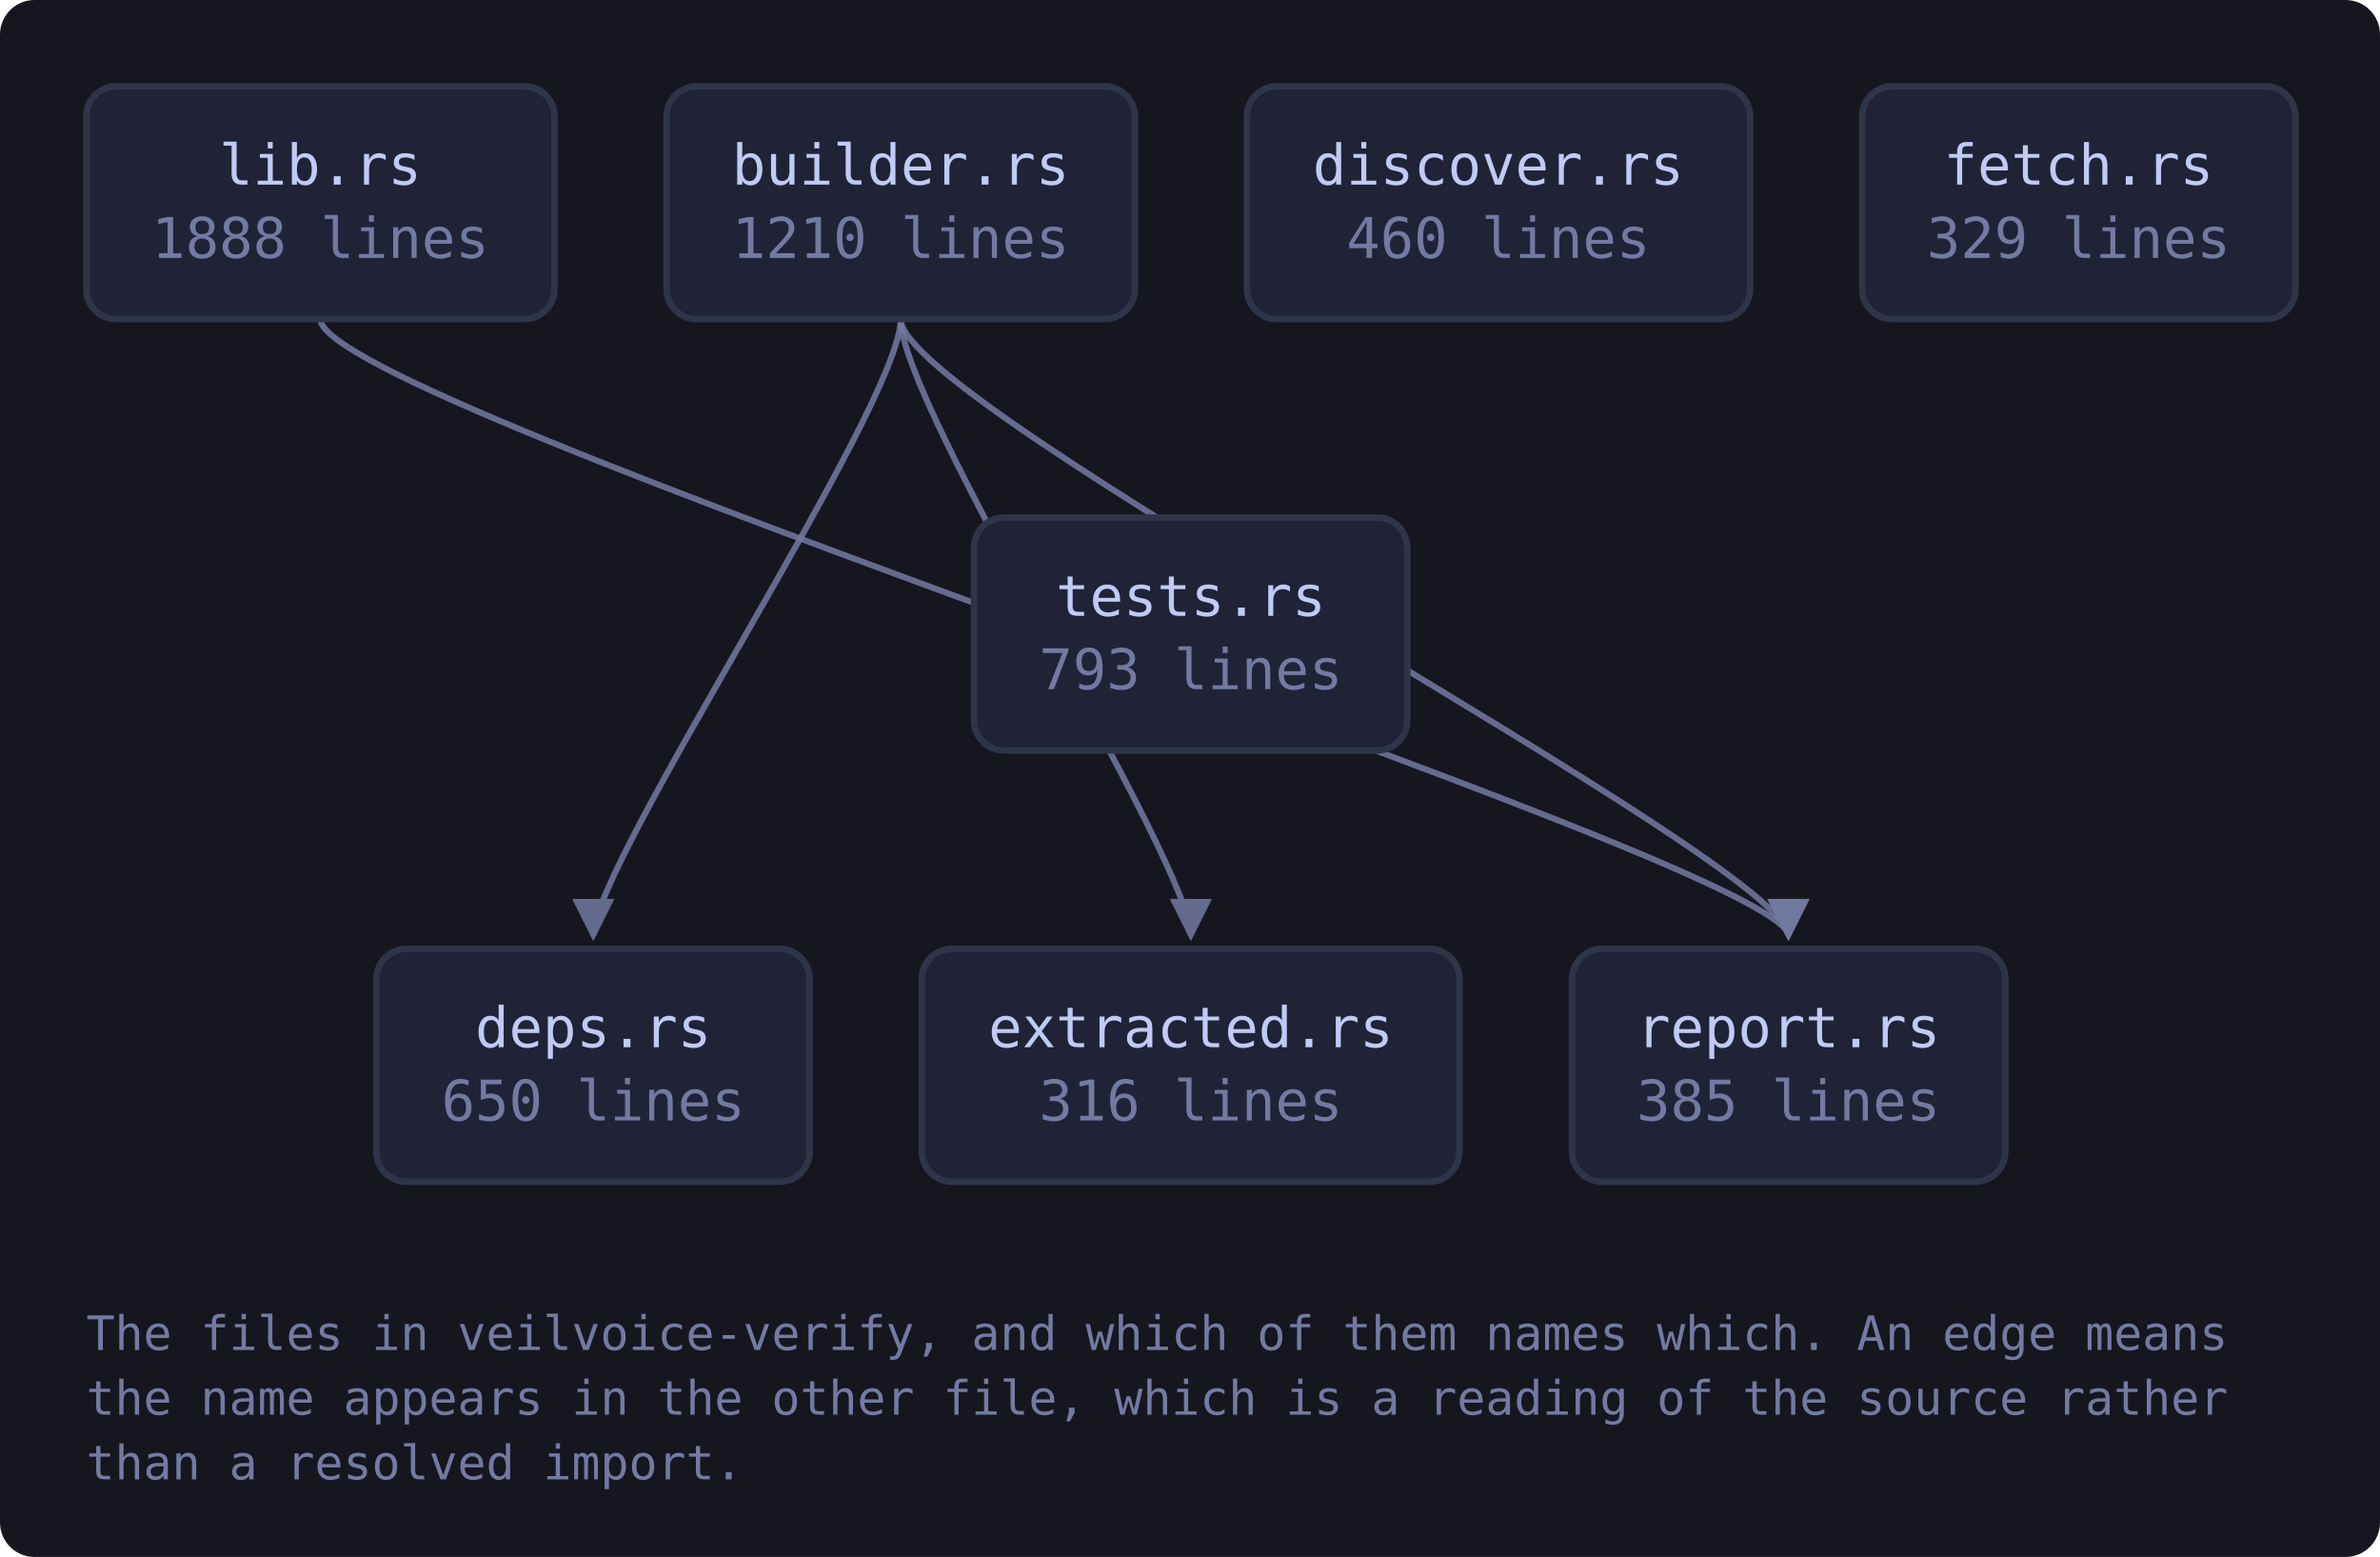
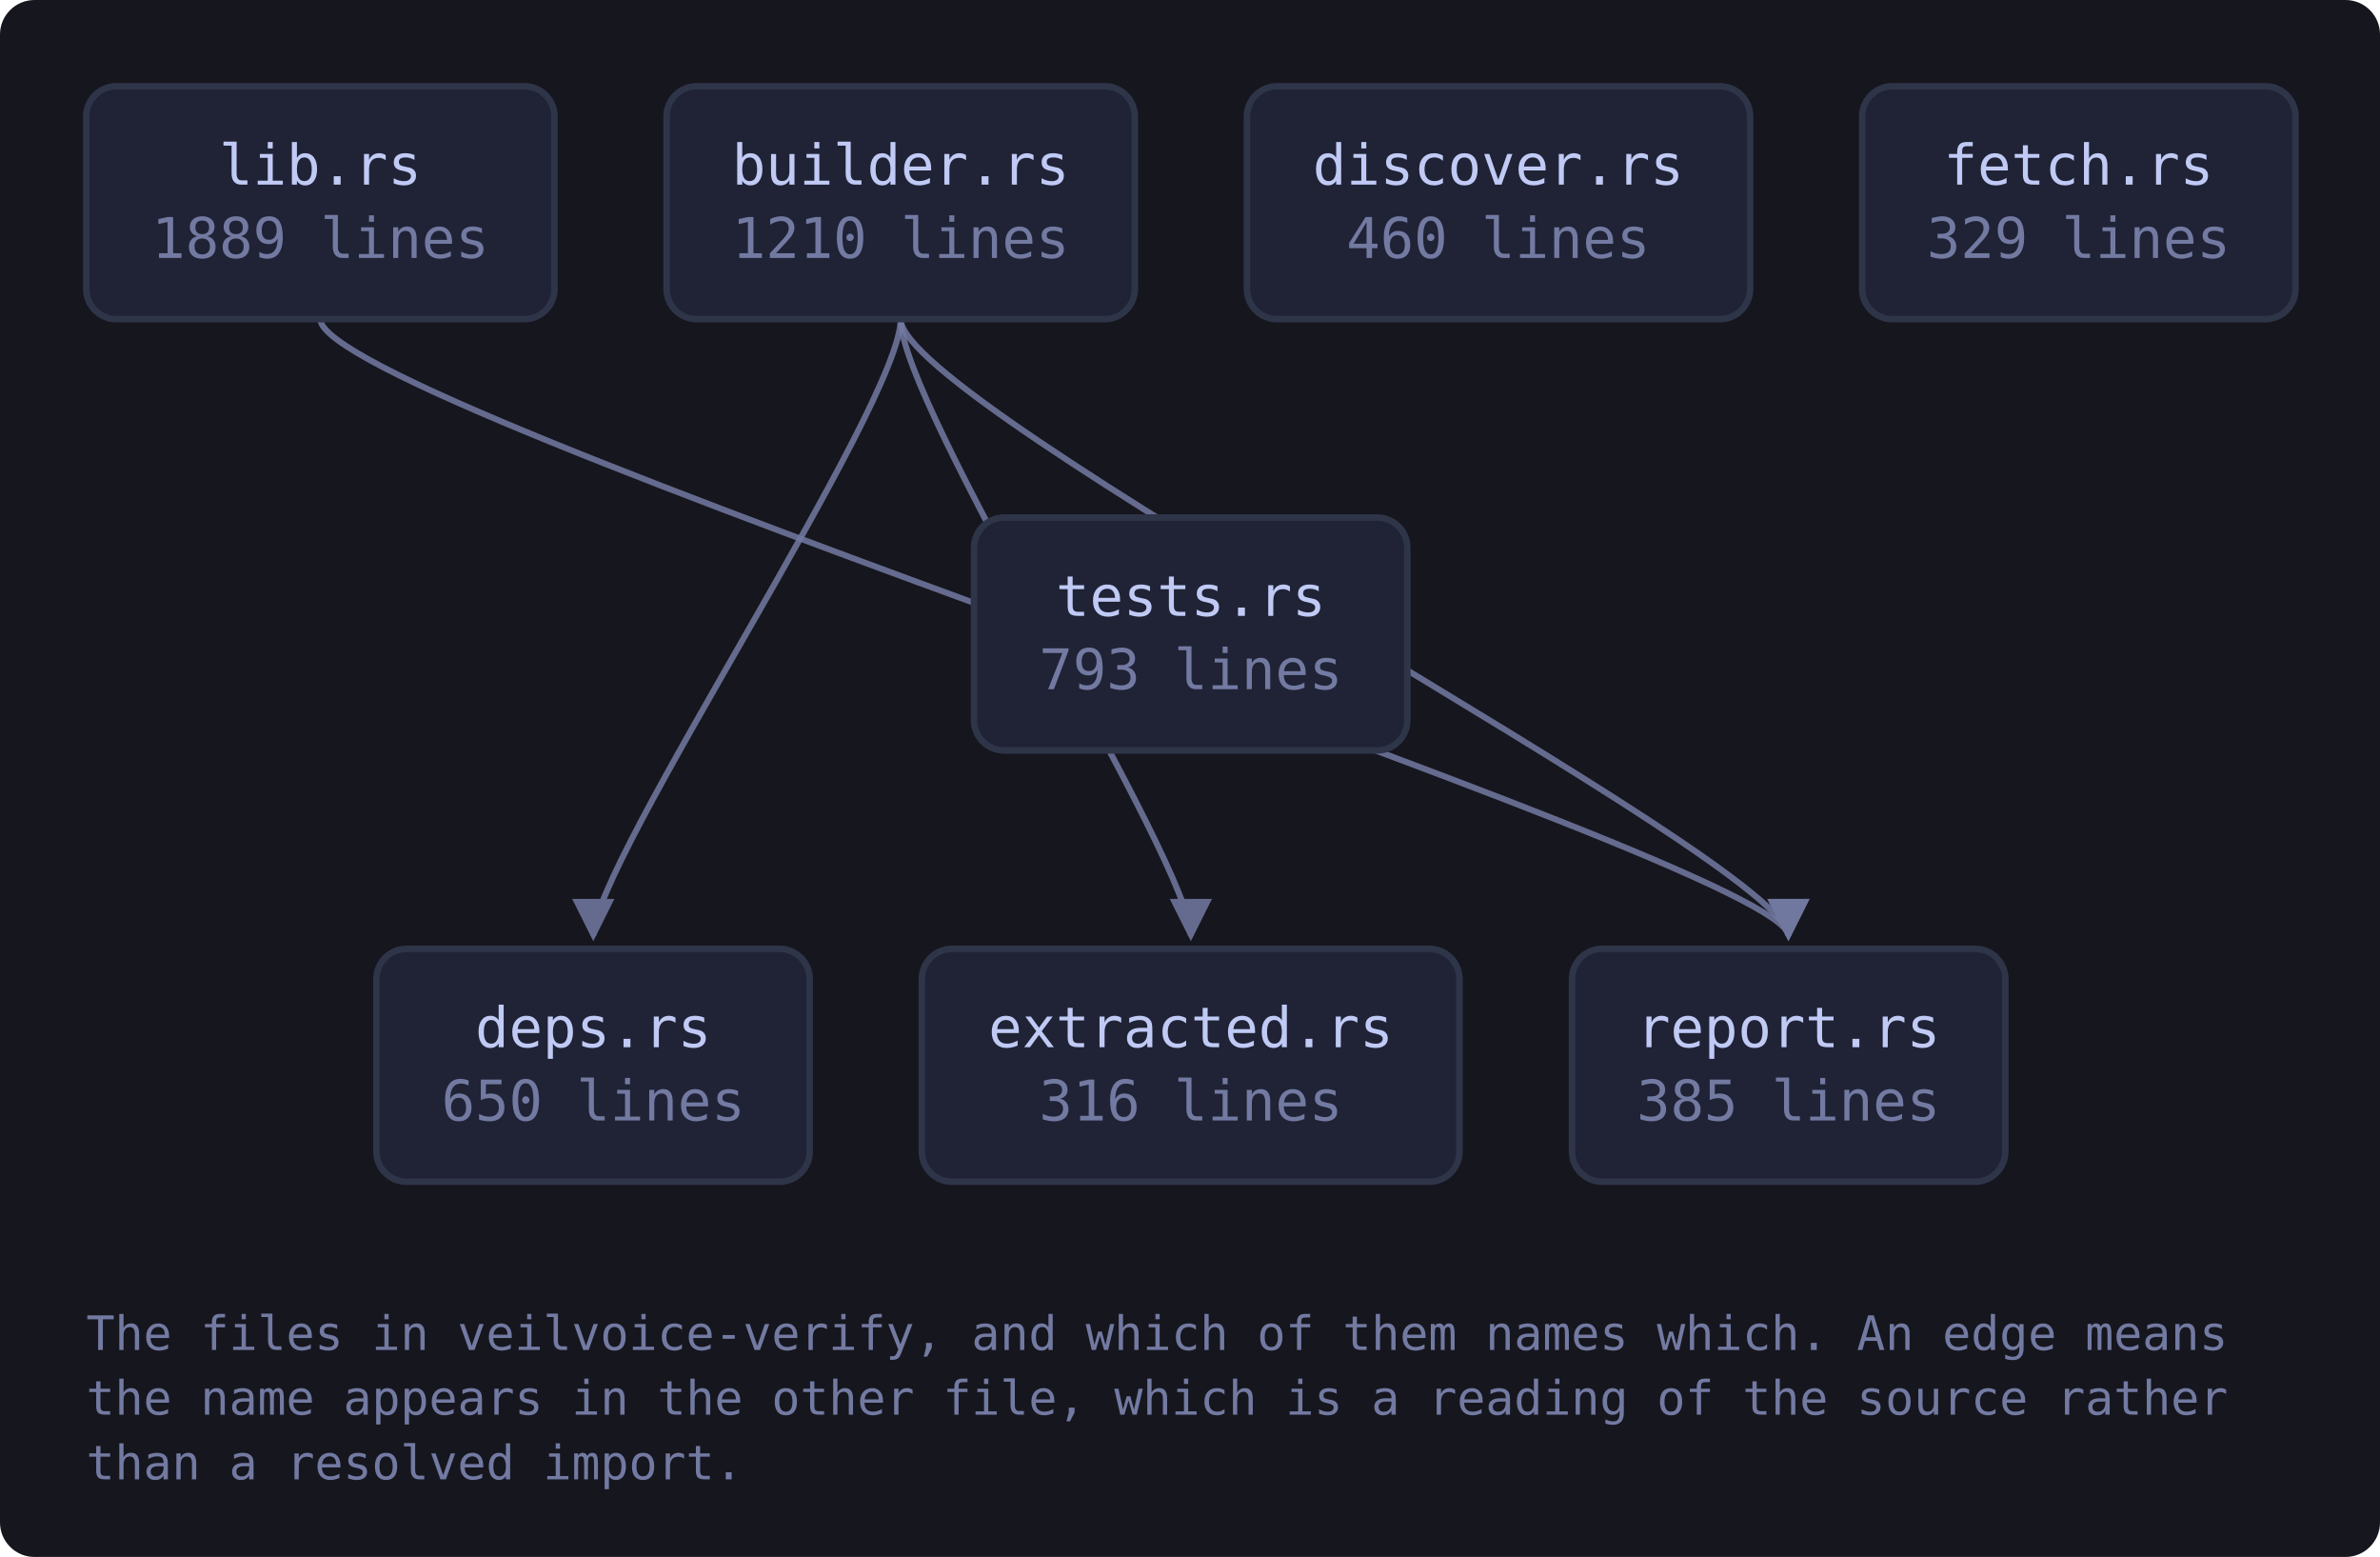
<svg xmlns="http://www.w3.org/2000/svg" viewBox="0 0 552 361" width="552" height="361" style="max-width:100%;height:auto" role="img" aria-label="flowchart">
  <defs>
    <marker id="a-muted" viewBox="0 0 8 8" refX="7" refY="4" markerWidth="7" markerHeight="7" orient="auto-start-reverse">
      <path d="M0 0 L8 4 L0 8 z" fill="var(--muted, #737aa2)" />
    </marker>
    <marker id="a-warn" viewBox="0 0 8 8" refX="7" refY="4" markerWidth="7" markerHeight="7" orient="auto-start-reverse">
      <path d="M0 0 L8 4 L0 8 z" fill="var(--warn, #e0af68)" />
    </marker>
    <marker id="a-accent" viewBox="0 0 8 8" refX="7" refY="4" markerWidth="7" markerHeight="7" orient="auto-start-reverse">
      <path d="M0 0 L8 4 L0 8 z" fill="var(--accent, #7aa2f7)" />
    </marker>
    <marker id="a-cyan" viewBox="0 0 8 8" refX="7" refY="4" markerWidth="7" markerHeight="7" orient="auto-start-reverse">
      <path d="M0 0 L8 4 L0 8 z" fill="var(--cyan, #7dcfff)" />
    </marker>
    <marker id="a-accent-2" viewBox="0 0 8 8" refX="7" refY="4" markerWidth="7" markerHeight="7" orient="auto-start-reverse">
      <path d="M0 0 L8 4 L0 8 z" fill="var(--accent-2, #bb9af7)" />
    </marker>
  </defs>
  <rect x="0" y="0" width="552" height="361" fill="var(--bg-inset, #16161e)" rx="8" />
  <path d="M208.9 74.0 C 208.9 94.0, 137.6 200.0, 137.6 217.0" fill="none" stroke="var(--muted, #737aa2)" stroke-width="1.4" opacity="0.85" marker-end="url(#a-muted)" />
  <path d="M208.9 74.0 C 208.9 94.0, 276.2 200.0, 276.2 217.0" fill="none" stroke="var(--muted, #737aa2)" stroke-width="1.4" opacity="0.85" marker-end="url(#a-muted)" />
  <path d="M208.9 74.0 C 208.9 94.0, 414.8 200.0, 414.8 217.0" fill="none" stroke="var(--muted, #737aa2)" stroke-width="1.4" opacity="0.85" marker-end="url(#a-muted)" />
  <path d="M74.3 74.0 C 74.3 94.0, 414.8 200.0, 414.8 217.0" fill="none" stroke="var(--muted, #737aa2)" stroke-width="1.4" opacity="0.85" marker-end="url(#a-muted)" />
  <a href="https://github.com/tilas01/veilvoice/blob/main/crates/veilvoice-verify/src/lib.rs" target="_blank" rel="noopener noreferrer">
    <rect x="20.0" y="20.0" width="108.6" height="54.0" rx="7" fill="var(--bg-soft, #1f2335)" stroke="var(--border, #2f3549)" stroke-width="1.5" />
    <text x="74.3" y="42.8" font-family="ui-monospace, SFMono-Regular, Menlo, Consolas, monospace" font-size="13" fill="var(--fg, #c0caf5)" text-anchor="middle">lib.rs</text>
-     <text x="74.3" y="59.8" font-family="ui-monospace, SFMono-Regular, Menlo, Consolas, monospace" font-size="13" fill="var(--muted, #737aa2)" text-anchor="middle">1888 lines</text>
+     <text x="74.3" y="59.8" font-family="ui-monospace, SFMono-Regular, Menlo, Consolas, monospace" font-size="13" fill="var(--muted, #737aa2)" text-anchor="middle">1889 lines</text>
  </a>
  <a href="https://github.com/tilas01/veilvoice/blob/main/crates/veilvoice-verify/src/builder.rs" target="_blank" rel="noopener noreferrer">
    <rect x="154.6" y="20.0" width="108.6" height="54.0" rx="7" fill="var(--bg-soft, #1f2335)" stroke="var(--border, #2f3549)" stroke-width="1.5" />
    <text x="208.9" y="42.8" font-family="ui-monospace, SFMono-Regular, Menlo, Consolas, monospace" font-size="13" fill="var(--fg, #c0caf5)" text-anchor="middle">builder.rs</text>
    <text x="208.9" y="59.8" font-family="ui-monospace, SFMono-Regular, Menlo, Consolas, monospace" font-size="13" fill="var(--muted, #737aa2)" text-anchor="middle">1210 lines</text>
  </a>
  <a href="https://github.com/tilas01/veilvoice/blob/main/crates/veilvoice-verify/src/deps.rs" target="_blank" rel="noopener noreferrer">
    <rect x="87.3" y="220.0" width="100.5" height="54.0" rx="7" fill="var(--bg-soft, #1f2335)" stroke="var(--border, #2f3549)" stroke-width="1.5" />
    <text x="137.6" y="242.8" font-family="ui-monospace, SFMono-Regular, Menlo, Consolas, monospace" font-size="13" fill="var(--fg, #c0caf5)" text-anchor="middle">deps.rs</text>
    <text x="137.6" y="259.8" font-family="ui-monospace, SFMono-Regular, Menlo, Consolas, monospace" font-size="13" fill="var(--muted, #737aa2)" text-anchor="middle">650 lines</text>
  </a>
  <a href="https://github.com/tilas01/veilvoice/blob/main/crates/veilvoice-verify/src/discover.rs" target="_blank" rel="noopener noreferrer">
    <rect x="289.2" y="20.0" width="116.7" height="54.0" rx="7" fill="var(--bg-soft, #1f2335)" stroke="var(--border, #2f3549)" stroke-width="1.5" />
    <text x="347.5" y="42.8" font-family="ui-monospace, SFMono-Regular, Menlo, Consolas, monospace" font-size="13" fill="var(--fg, #c0caf5)" text-anchor="middle">discover.rs</text>
    <text x="347.5" y="59.8" font-family="ui-monospace, SFMono-Regular, Menlo, Consolas, monospace" font-size="13" fill="var(--muted, #737aa2)" text-anchor="middle">460 lines</text>
  </a>
  <a href="https://github.com/tilas01/veilvoice/blob/main/crates/veilvoice-verify/src/extracted.rs" target="_blank" rel="noopener noreferrer">
    <rect x="213.8" y="220.0" width="124.7" height="54.0" rx="7" fill="var(--bg-soft, #1f2335)" stroke="var(--border, #2f3549)" stroke-width="1.5" />
    <text x="276.2" y="242.8" font-family="ui-monospace, SFMono-Regular, Menlo, Consolas, monospace" font-size="13" fill="var(--fg, #c0caf5)" text-anchor="middle">extracted.rs</text>
    <text x="276.2" y="259.8" font-family="ui-monospace, SFMono-Regular, Menlo, Consolas, monospace" font-size="13" fill="var(--muted, #737aa2)" text-anchor="middle">316 lines</text>
  </a>
  <a href="https://github.com/tilas01/veilvoice/blob/main/crates/veilvoice-verify/src/fetch.rs" target="_blank" rel="noopener noreferrer">
    <rect x="431.9" y="20.0" width="100.5" height="54.0" rx="7" fill="var(--bg-soft, #1f2335)" stroke="var(--border, #2f3549)" stroke-width="1.5" />
    <text x="482.1" y="42.8" font-family="ui-monospace, SFMono-Regular, Menlo, Consolas, monospace" font-size="13" fill="var(--fg, #c0caf5)" text-anchor="middle">fetch.rs</text>
    <text x="482.1" y="59.8" font-family="ui-monospace, SFMono-Regular, Menlo, Consolas, monospace" font-size="13" fill="var(--muted, #737aa2)" text-anchor="middle">329 lines</text>
  </a>
  <a href="https://github.com/tilas01/veilvoice/blob/main/crates/veilvoice-verify/src/report.rs" target="_blank" rel="noopener noreferrer">
    <rect x="364.6" y="220.0" width="100.5" height="54.0" rx="7" fill="var(--bg-soft, #1f2335)" stroke="var(--border, #2f3549)" stroke-width="1.5" />
    <text x="414.8" y="242.8" font-family="ui-monospace, SFMono-Regular, Menlo, Consolas, monospace" font-size="13" fill="var(--fg, #c0caf5)" text-anchor="middle">report.rs</text>
    <text x="414.8" y="259.8" font-family="ui-monospace, SFMono-Regular, Menlo, Consolas, monospace" font-size="13" fill="var(--muted, #737aa2)" text-anchor="middle">385 lines</text>
  </a>
  <a href="https://github.com/tilas01/veilvoice/blob/main/crates/veilvoice-verify/src/tests.rs" target="_blank" rel="noopener noreferrer">
    <rect x="225.9" y="120.0" width="100.5" height="54.0" rx="7" fill="var(--bg-soft, #1f2335)" stroke="var(--border, #2f3549)" stroke-width="1.5" />
    <text x="276.2" y="142.8" font-family="ui-monospace, SFMono-Regular, Menlo, Consolas, monospace" font-size="13" fill="var(--fg, #c0caf5)" text-anchor="middle">tests.rs</text>
    <text x="276.2" y="159.8" font-family="ui-monospace, SFMono-Regular, Menlo, Consolas, monospace" font-size="13" fill="var(--muted, #737aa2)" text-anchor="middle">793 lines</text>
  </a>
  <text x="20.0" y="313.0" font-family="ui-monospace, SFMono-Regular, Menlo, Consolas, monospace" font-size="11" fill="var(--muted, #737aa2)">The files in veilvoice-verify, and which of them names which. An edge means</text>
  <text x="20.0" y="328.0" font-family="ui-monospace, SFMono-Regular, Menlo, Consolas, monospace" font-size="11" fill="var(--muted, #737aa2)">the name appears in the other file, which is a reading of the source rather</text>
  <text x="20.0" y="343.0" font-family="ui-monospace, SFMono-Regular, Menlo, Consolas, monospace" font-size="11" fill="var(--muted, #737aa2)">than a resolved import.</text>
</svg>
